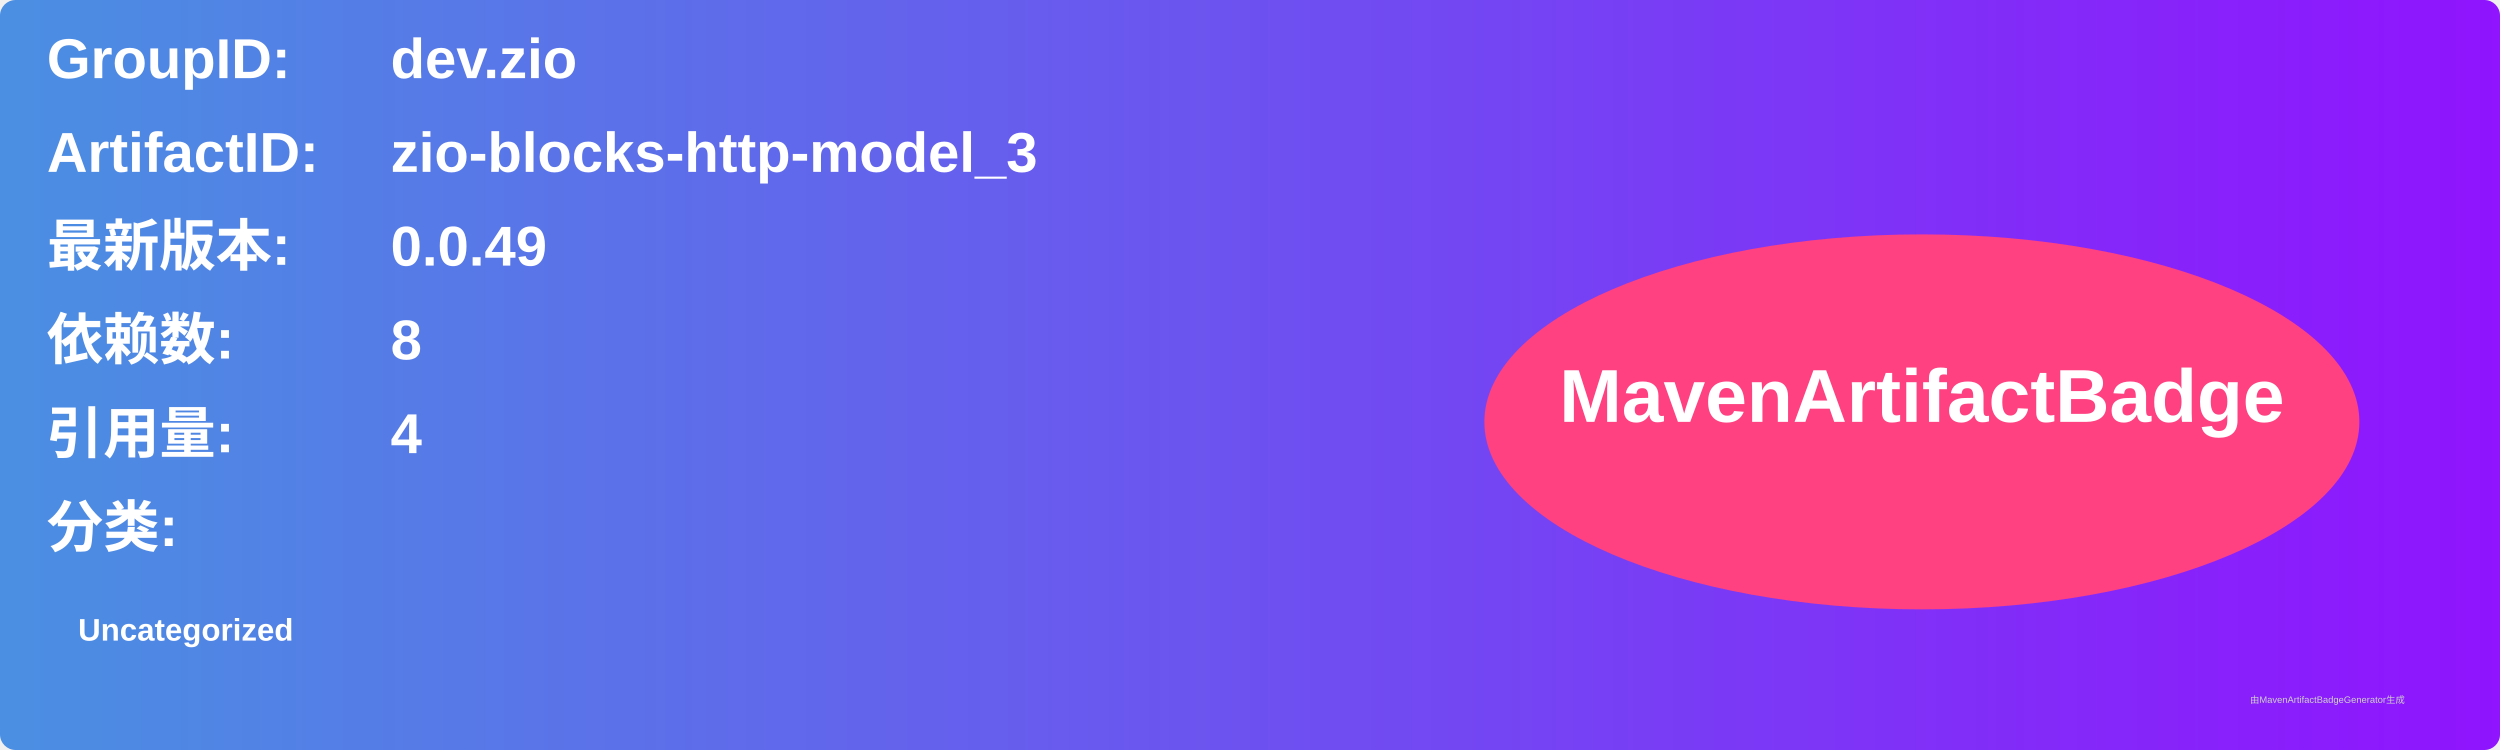
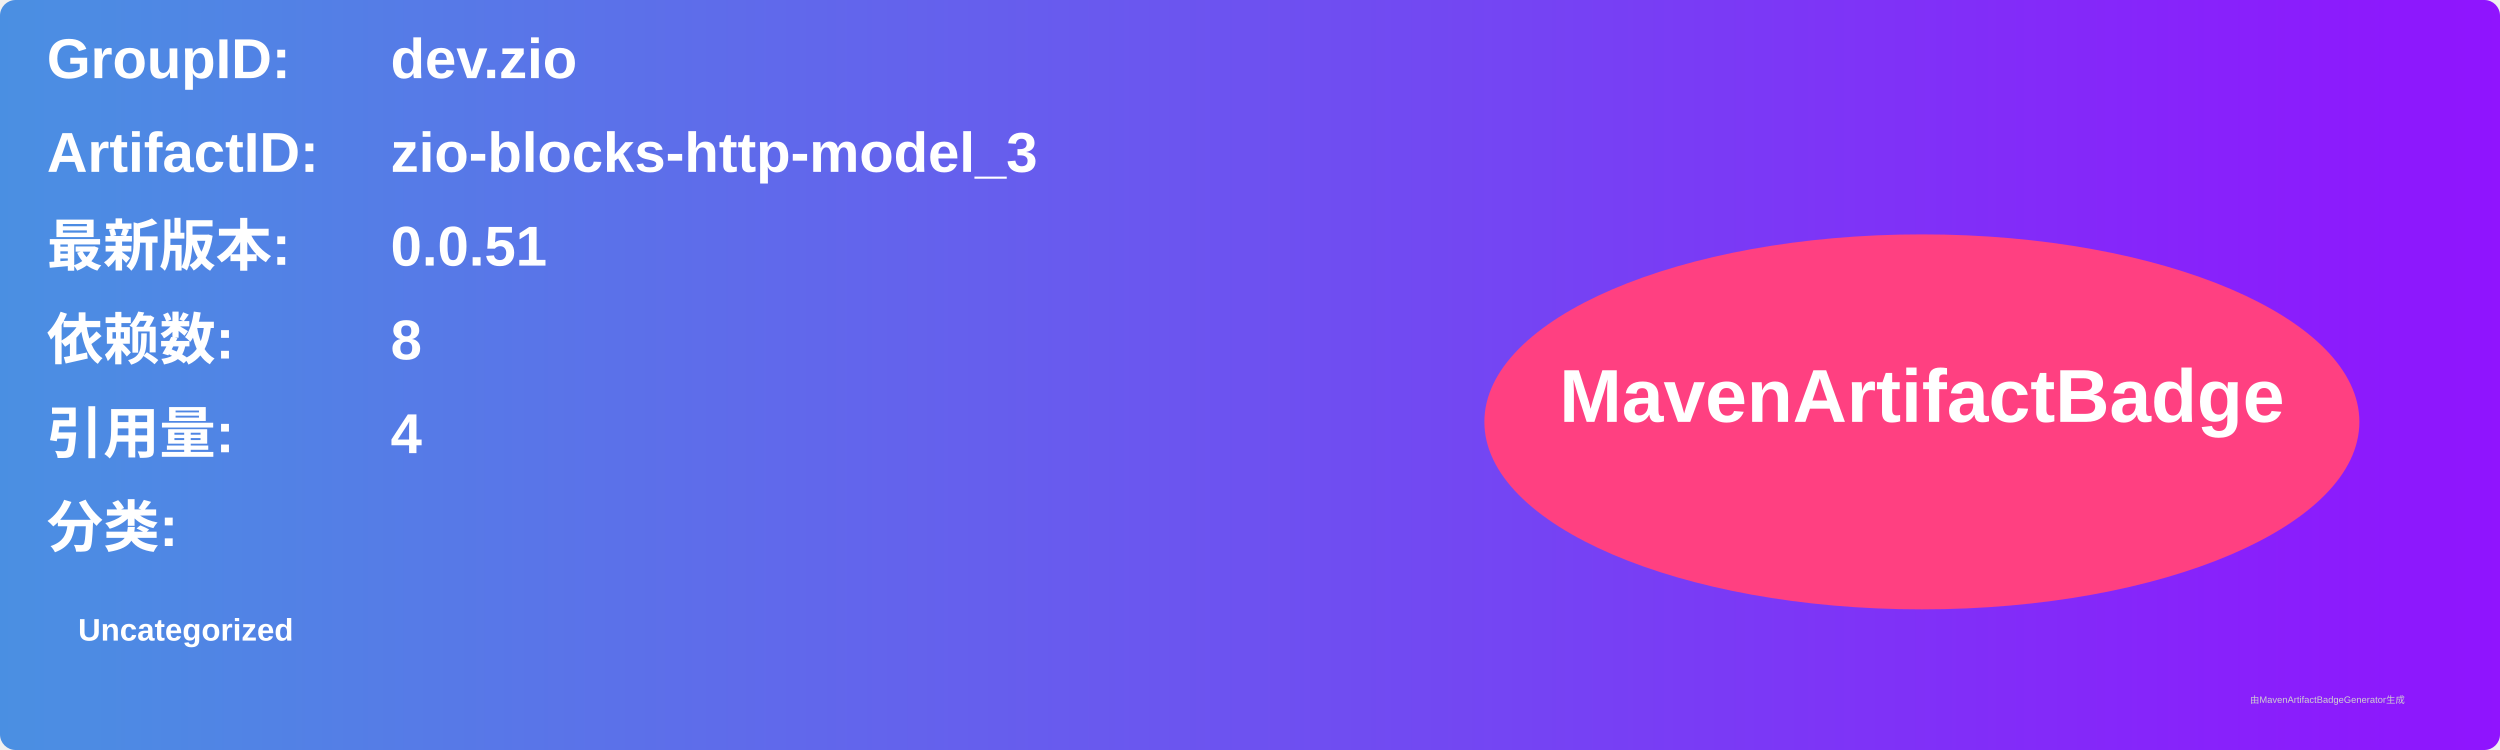
<svg xmlns="http://www.w3.org/2000/svg" width="800" height="240" viewBox="0 0 800 240">
  <linearGradient id="grad" x1="0%" y1="0%" x2="100%" y2="0%">
    <stop offset="0%" stop-color="#4a90e2" />
    <stop offset="100%" stop-color="#9013fe" />
  </linearGradient>
  <rect width="100%" height="100%" rx="5" ry="5" fill="url(#grad)" />
  <g transform="translate(15, 15)">
    <text x="0" y="10" font-family="Arial" font-size="18" fill="white" font-weight="bold" width="260">GroupID:</text>
    <text x="110" y="10" font-family="Arial" font-size="18" fill="white" font-weight="bold" width="460">dev.zio</text>
    <text x="0" y="40" font-family="Arial" font-size="18" fill="white" font-weight="bold" width="260">ArtifactID:</text>
    <text x="110" y="40" font-family="Arial" font-size="18" fill="white" font-weight="bold" width="460">zio-blocks-http-model_3</text>
    <text x="0" y="70" font-family="Arial" font-size="18" fill="white" font-weight="bold">最新版本:</text>
    <text x="110" y="70" font-family="Arial" font-size="18" fill="white" font-weight="bold">
-       <tspan font-weight="bold">0.0.49</tspan>
+       <tspan font-weight="bold">0.0.51</tspan>
    </text>
    <text x="0" y="100" font-family="Arial" font-size="18" fill="white" font-weight="bold">依赖数: </text>
    <text x="110" y="100" font-family="Arial" font-size="18" fill="white">
      <tspan font-weight="bold">8</tspan>
    </text>
    <text x="0" y="130" font-family="Arial" font-size="18" fill="white" font-weight="bold">引用量: </text>
    <text x="110" y="130" font-family="Arial" font-size="18" fill="white">
      <tspan font-weight="bold">4</tspan>
    </text>
    <text x="0" y="160" font-family="Arial" font-size="18" fill="white" font-weight="bold">分类:</text>
    <text x="10" y="190" font-family="Arial" font-size="10" fill="white">
      <tspan font-weight="bold">Uncategorized</tspan>
    </text>
    <ellipse cx="600" cy="120" rx="140" ry="60" fill="#ff4081" />
    <text x="600" y="120" text-anchor="middle" font-family="Arial" font-size="24" fill="white" font-weight="bold">MavenArtifactBadge</text>
  </g>
  <text x="720" y="225" font-family="Arial" font-size="3" fill="#d0d0d0">由MavenArtifactBadgeGenerator生成</text>
</svg>
